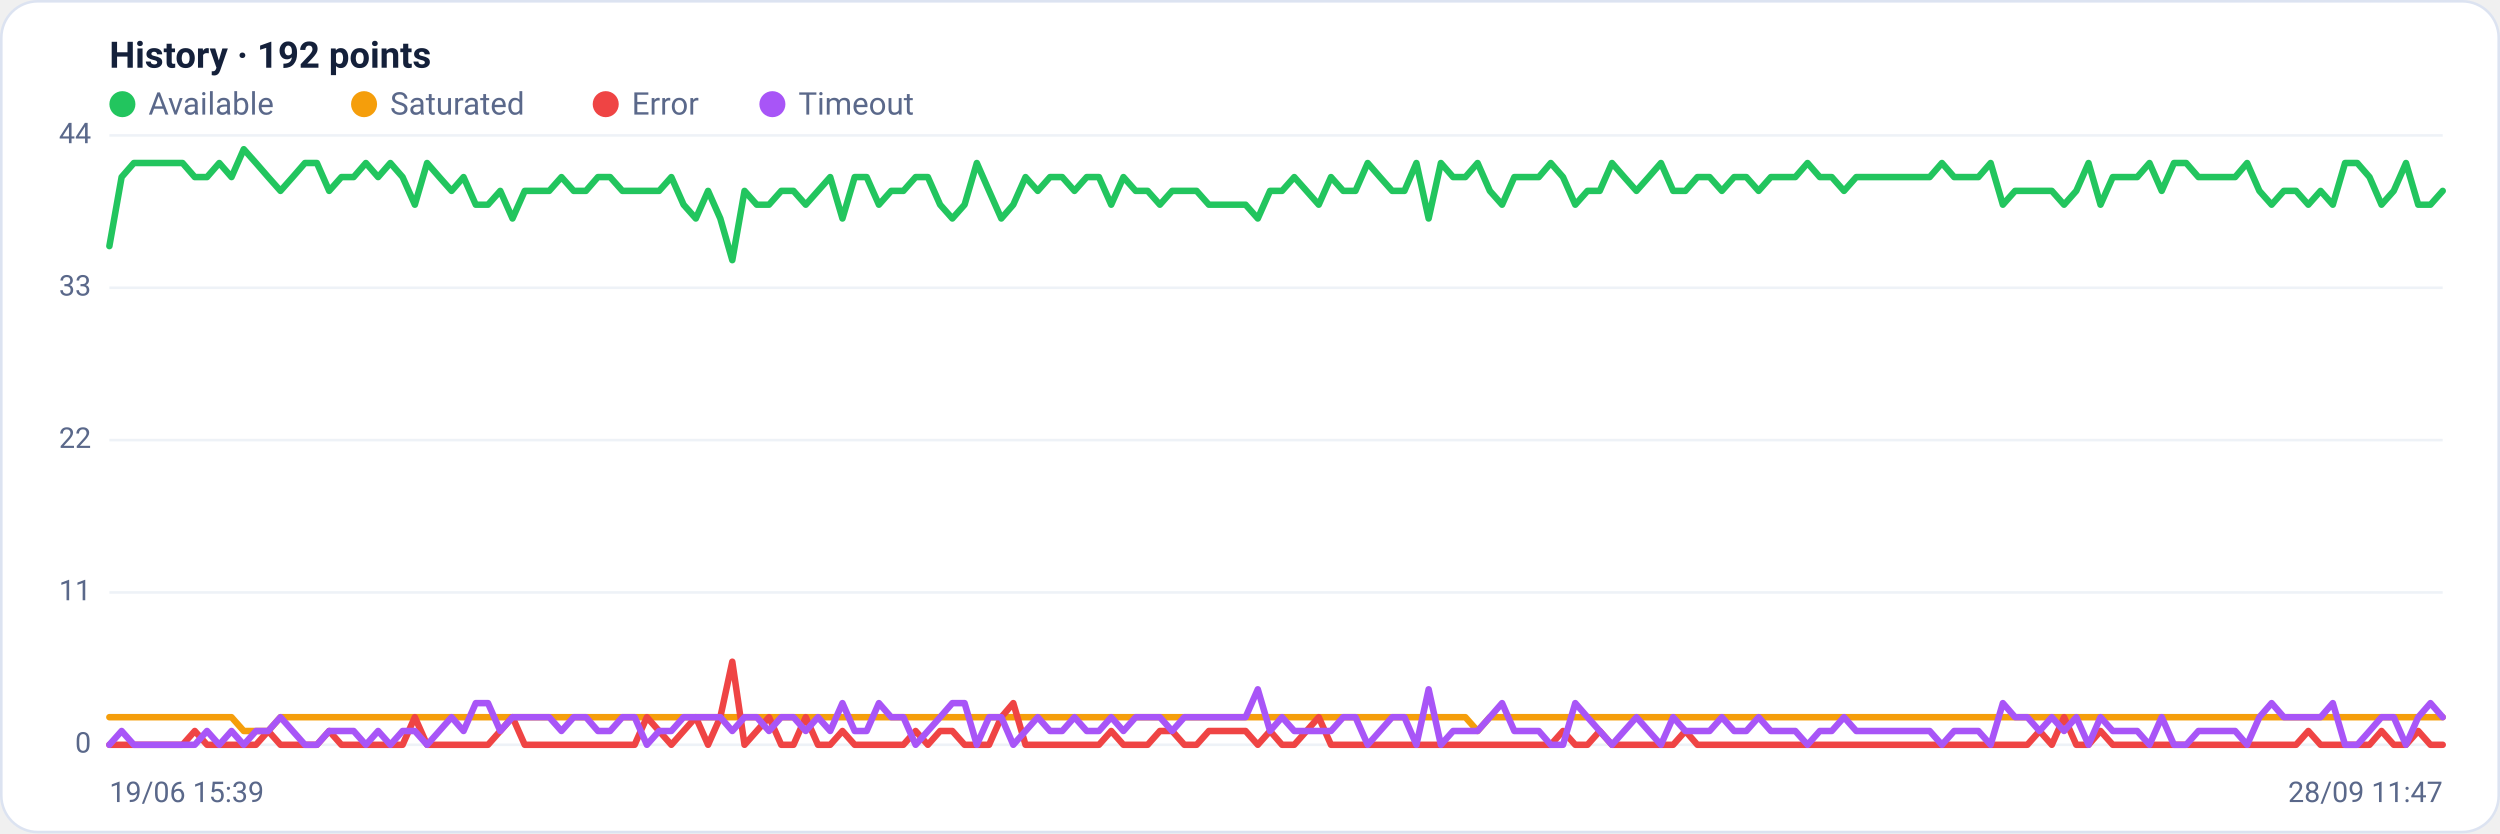
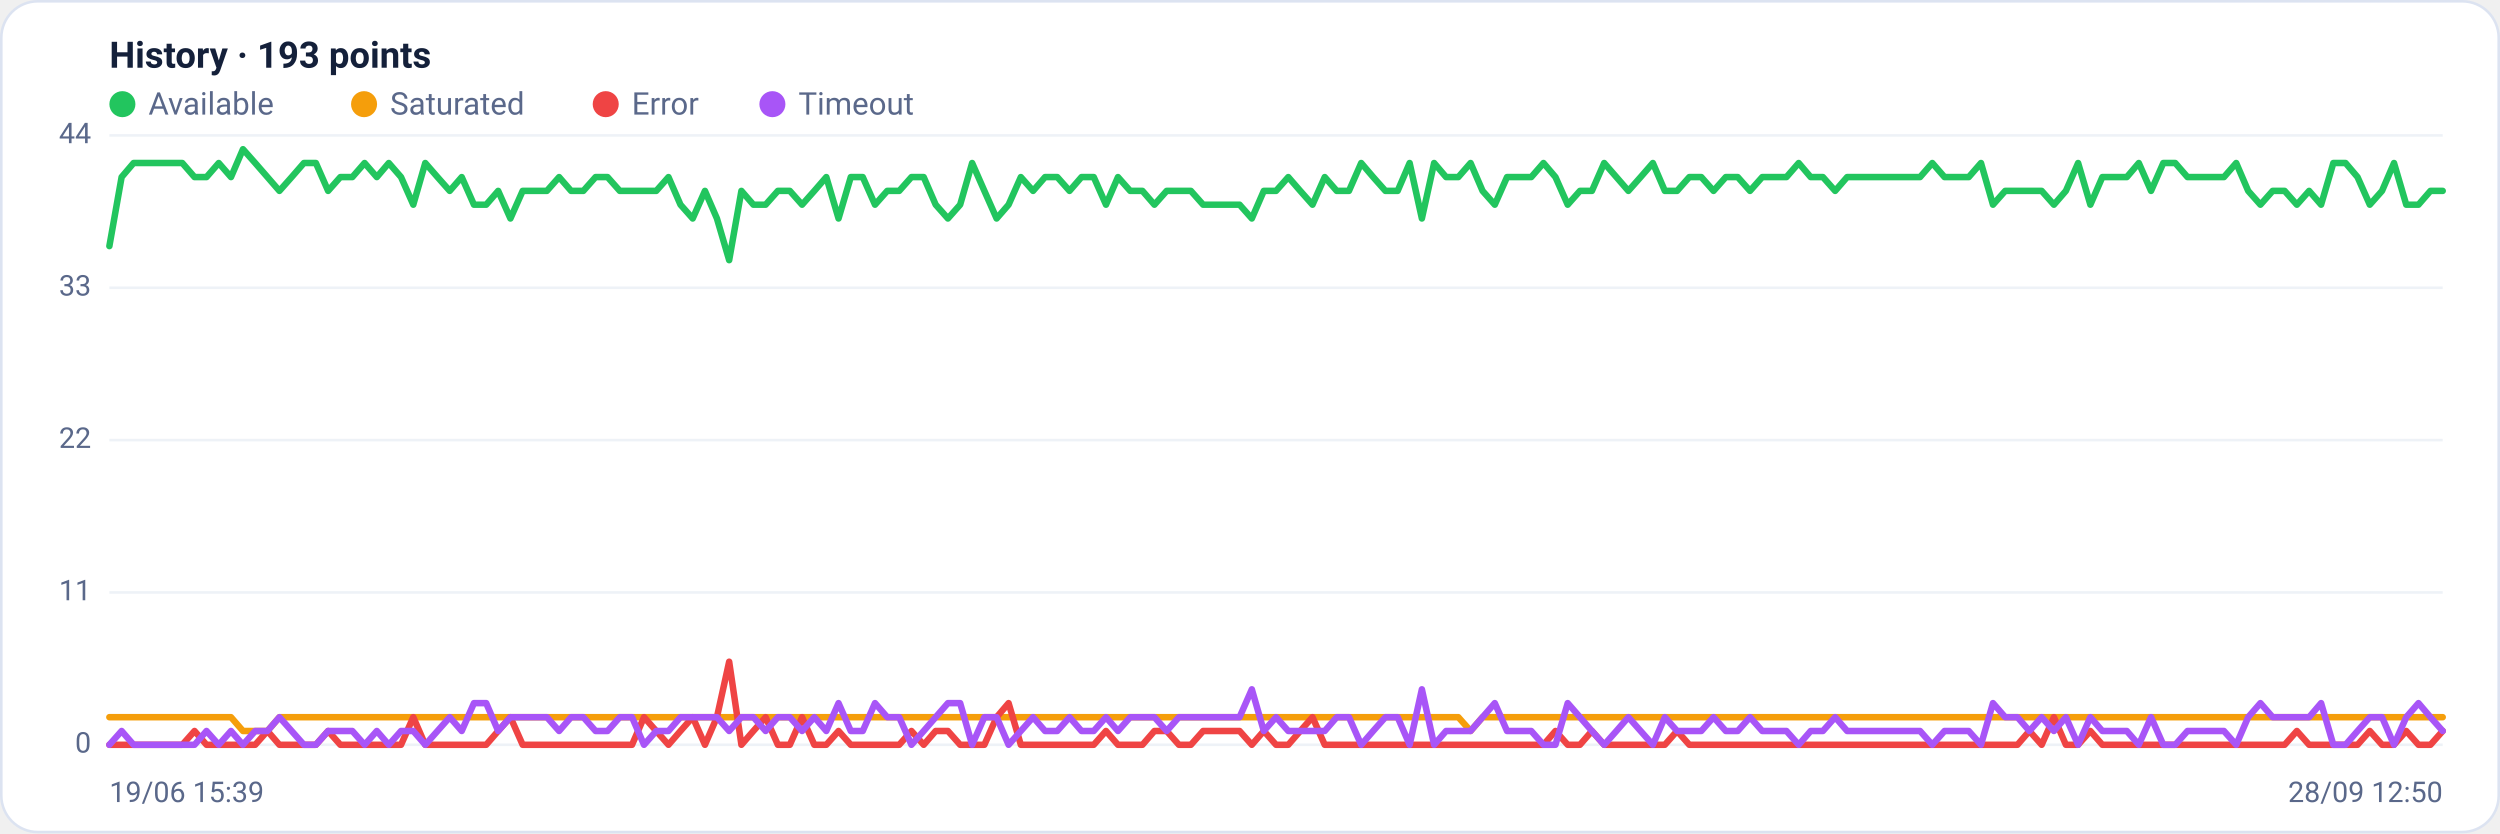
<svg xmlns="http://www.w3.org/2000/svg" viewBox="0 0 960 320" width="960" height="320" font-family="Segoe UI, system-ui, -apple-system, Roboto, Helvetica, Arial, sans-serif" role="img" aria-label="Availability history per region">
  <rect x="0.5" y="0.5" width="959" height="319" rx="14" fill="#ffffff" stroke="#dce3f1" />
-   <text x="42" y="26" font-size="14" font-weight="600" fill="#14203a">History · 192 points</text>
+   <text x="42" y="26" font-size="14" font-weight="600" fill="#14203a">History · 193 points</text>
  <circle cx="47" cy="40" r="5" fill="#22c55e" />
  <text x="57" y="44" font-size="12" fill="#5a688a">Available</text>
  <circle cx="139.8" cy="40" r="5" fill="#f59e0b" />
  <text x="149.8" y="44" font-size="12" fill="#5a688a">Saturated</text>
  <circle cx="232.6" cy="40" r="5" fill="#ef4444" />
  <text x="242.6" y="44" font-size="12" fill="#5a688a">Error</text>
  <circle cx="296.6" cy="40" r="5" fill="#a855f7" />
  <text x="306.6" y="44" font-size="12" fill="#5a688a">Timeout</text>
  <line x1="42" y1="286.0" x2="938" y2="286.0" stroke="#eef2f7" stroke-width="1" />
  <text x="35" y="289.0" text-anchor="end" font-size="11" fill="#5a688a">0</text>
  <line x1="42" y1="227.5" x2="938" y2="227.5" stroke="#eef2f7" stroke-width="1" />
  <text x="35" y="230.5" text-anchor="end" font-size="11" fill="#5a688a">11</text>
  <line x1="42" y1="169.0" x2="938" y2="169.0" stroke="#eef2f7" stroke-width="1" />
  <text x="35" y="172.0" text-anchor="end" font-size="11" fill="#5a688a">22</text>
  <line x1="42" y1="110.5" x2="938" y2="110.5" stroke="#eef2f7" stroke-width="1" />
  <text x="35" y="113.5" text-anchor="end" font-size="11" fill="#5a688a">33</text>
  <line x1="42" y1="52.0" x2="938" y2="52.0" stroke="#eef2f7" stroke-width="1" />
  <text x="35" y="55.0" text-anchor="end" font-size="11" fill="#5a688a">44</text>
-   <polyline fill="none" stroke="#22c55e" stroke-width="2.5" stroke-linejoin="round" stroke-linecap="round" points="42.0,94.5 46.7,68.0 51.4,62.6 56.1,62.6 60.8,62.6 65.5,62.6 70.1,62.6 74.8,68.0 79.5,68.0 84.2,62.6 88.9,68.0 93.6,57.3 98.3,62.6 103.0,68.0 107.7,73.3 112.4,68.0 117.1,62.6 121.7,62.6 126.4,73.3 131.1,68.0 135.8,68.0 140.5,62.6 145.2,68.0 149.9,62.6 154.6,68.0 159.3,78.6 164.0,62.6 168.7,68.0 173.4,73.3 178.0,68.0 182.7,78.6 187.4,78.6 192.1,73.3 196.8,83.9 201.5,73.3 206.2,73.3 210.9,73.3 215.6,68.0 220.3,73.3 225.0,73.3 229.6,68.0 234.3,68.0 239.0,73.3 243.7,73.3 248.4,73.3 253.1,73.3 257.8,68.0 262.5,78.6 267.2,83.9 271.9,73.3 276.6,83.9 281.2,99.9 285.9,73.3 290.6,78.6 295.3,78.6 300.0,73.3 304.7,73.3 309.4,78.6 314.1,73.3 318.8,68.0 323.5,83.9 328.2,68.0 332.8,68.0 337.5,78.6 342.2,73.3 346.9,73.3 351.6,68.0 356.3,68.0 361.0,78.6 365.7,83.9 370.4,78.6 375.1,62.6 379.8,73.3 384.5,83.9 389.1,78.6 393.8,68.0 398.5,73.3 403.2,68.0 407.9,68.0 412.6,73.3 417.3,68.0 422.0,68.0 426.7,78.6 431.4,68.0 436.1,73.3 440.7,73.3 445.4,78.6 450.1,73.3 454.8,73.3 459.5,73.3 464.2,78.6 468.9,78.6 473.6,78.6 478.3,78.6 483.0,83.9 487.7,73.3 492.3,73.3 497.0,68.0 501.7,73.3 506.4,78.6 511.1,68.0 515.8,73.3 520.5,73.3 525.2,62.6 529.9,68.0 534.6,73.3 539.3,73.3 543.9,62.6 548.6,83.9 553.3,62.6 558.0,68.0 562.7,68.0 567.4,62.6 572.1,73.3 576.8,78.6 581.5,68.0 586.2,68.0 590.9,68.0 595.5,62.6 600.2,68.0 604.9,78.6 609.6,73.3 614.3,73.3 619.0,62.6 623.7,68.0 628.4,73.3 633.1,68.0 637.8,62.6 642.5,73.3 647.2,73.3 651.8,68.0 656.5,68.0 661.2,73.3 665.9,68.0 670.6,68.0 675.3,73.3 680.0,68.0 684.7,68.0 689.4,68.0 694.1,62.6 698.8,68.0 703.4,68.0 708.1,73.3 712.8,68.0 717.5,68.0 722.2,68.0 726.9,68.0 731.6,68.0 736.3,68.0 741.0,68.0 745.7,62.6 750.4,68.0 755.0,68.0 759.7,68.0 764.4,62.6 769.1,78.6 773.8,73.3 778.5,73.3 783.2,73.3 787.9,73.3 792.6,78.6 797.3,73.3 802.0,62.6 806.6,78.6 811.3,68.0 816.0,68.0 820.7,68.0 825.4,62.6 830.1,73.3 834.8,62.6 839.5,62.6 844.2,68.0 848.9,68.0 853.6,68.0 858.3,68.0 862.9,62.6 867.6,73.3 872.3,78.6 877.0,73.3 881.7,73.3 886.4,78.6 891.1,73.3 895.8,78.6 900.5,62.6 905.2,62.6 909.9,68.0 914.5,78.6 919.2,73.3 923.9,62.6 928.6,78.6 933.3,78.6 938.0,73.3" />
-   <polyline fill="none" stroke="#f59e0b" stroke-width="2.5" stroke-linejoin="round" stroke-linecap="round" points="42.0,275.4 46.7,275.4 51.4,275.4 56.1,275.4 60.8,275.4 65.5,275.4 70.1,275.4 74.8,275.4 79.5,275.4 84.2,275.4 88.9,275.4 93.6,280.7 98.3,280.7 103.0,280.7 107.7,275.4 112.4,275.4 117.1,275.4 121.7,275.4 126.4,275.4 131.1,275.4 135.8,275.4 140.5,275.4 145.2,275.4 149.9,275.4 154.6,275.4 159.3,275.4 164.0,275.4 168.7,275.4 173.4,275.4 178.0,275.4 182.7,275.4 187.4,275.4 192.1,275.4 196.8,275.4 201.5,275.4 206.2,275.4 210.9,275.4 215.6,275.4 220.3,275.4 225.0,275.4 229.6,275.4 234.3,275.4 239.0,275.4 243.7,275.4 248.4,275.4 253.1,275.4 257.8,275.4 262.5,275.4 267.2,275.4 271.9,275.4 276.6,275.4 281.2,275.4 285.9,275.4 290.6,275.4 295.3,275.4 300.0,275.4 304.7,275.4 309.4,275.4 314.1,275.4 318.8,275.4 323.5,275.4 328.2,275.4 332.8,275.4 337.5,275.4 342.2,275.4 346.9,275.4 351.6,275.4 356.3,275.4 361.0,275.4 365.7,275.4 370.4,275.4 375.1,275.4 379.8,275.4 384.5,275.4 389.1,275.4 393.8,275.4 398.5,275.4 403.2,275.4 407.9,275.4 412.6,275.4 417.3,275.4 422.0,275.4 426.7,275.4 431.4,275.4 436.1,275.4 440.7,275.4 445.4,275.4 450.1,275.4 454.8,275.4 459.5,275.4 464.2,275.4 468.9,275.4 473.6,275.4 478.3,275.4 483.0,275.4 487.7,275.4 492.3,275.4 497.0,275.4 501.7,275.4 506.4,275.4 511.1,275.4 515.8,275.4 520.5,275.4 525.2,275.4 529.9,275.4 534.6,275.4 539.3,275.4 543.9,275.4 548.6,275.4 553.3,275.4 558.0,275.4 562.7,275.4 567.4,280.7 572.1,275.4 576.8,275.4 581.5,275.4 586.2,275.4 590.9,275.4 595.5,275.4 600.2,275.4 604.9,275.4 609.6,275.4 614.3,275.4 619.0,275.4 623.7,275.4 628.4,275.4 633.1,275.4 637.8,275.4 642.5,275.4 647.2,275.4 651.8,275.4 656.5,275.4 661.2,275.4 665.9,275.4 670.6,275.4 675.3,275.4 680.0,275.4 684.7,275.4 689.4,275.4 694.1,275.4 698.8,275.4 703.4,275.4 708.1,275.4 712.8,275.4 717.5,275.4 722.2,275.4 726.9,275.4 731.6,275.4 736.3,275.4 741.0,275.4 745.7,275.4 750.4,275.4 755.0,275.4 759.7,275.4 764.4,275.4 769.1,275.4 773.8,275.4 778.5,275.4 783.2,275.4 787.9,275.4 792.6,275.4 797.3,275.4 802.0,275.4 806.6,275.4 811.3,275.4 816.0,275.4 820.7,275.4 825.4,275.4 830.1,275.4 834.8,275.4 839.5,275.4 844.2,275.4 848.9,275.4 853.6,275.4 858.3,275.4 862.9,275.4 867.6,275.4 872.3,275.4 877.0,275.4 881.7,275.4 886.4,275.4 891.1,275.4 895.8,275.4 900.5,275.4 905.2,275.4 909.9,275.4 914.5,275.4 919.2,275.4 923.9,275.4 928.6,275.4 933.3,275.4 938.0,275.4" />
-   <polyline fill="none" stroke="#ef4444" stroke-width="2.5" stroke-linejoin="round" stroke-linecap="round" points="42.0,286.0 46.7,286.0 51.4,286.0 56.1,286.0 60.8,286.0 65.5,286.0 70.1,286.0 74.8,280.7 79.5,286.0 84.2,286.0 88.9,286.0 93.6,286.0 98.3,286.0 103.0,280.7 107.7,286.0 112.4,286.0 117.1,286.0 121.7,286.0 126.4,280.7 131.1,286.0 135.8,286.0 140.5,286.0 145.2,286.0 149.9,286.0 154.6,286.0 159.3,275.4 164.0,286.0 168.7,286.0 173.4,286.0 178.0,286.0 182.7,286.0 187.4,286.0 192.1,280.7 196.8,275.4 201.5,286.0 206.2,286.0 210.9,286.0 215.6,286.0 220.3,286.0 225.0,286.0 229.6,286.0 234.3,286.0 239.0,286.0 243.7,286.0 248.4,275.4 253.1,280.7 257.8,286.0 262.5,280.7 267.2,275.4 271.9,286.0 276.6,275.4 281.2,254.1 285.9,286.0 290.6,280.7 295.3,275.4 300.0,286.0 304.7,286.0 309.4,275.4 314.1,286.0 318.8,286.0 323.5,280.7 328.2,286.0 332.8,286.0 337.5,286.0 342.2,286.0 346.9,286.0 351.6,280.7 356.3,286.0 361.0,280.7 365.7,280.7 370.4,286.0 375.1,286.0 379.8,286.0 384.5,275.4 389.1,270.0 393.8,286.0 398.5,286.0 403.2,286.0 407.9,286.0 412.6,286.0 417.3,286.0 422.0,286.0 426.7,280.7 431.4,286.0 436.1,286.0 440.7,286.0 445.4,280.7 450.1,280.7 454.8,286.0 459.5,286.0 464.2,280.7 468.9,280.7 473.6,280.7 478.3,280.7 483.0,286.0 487.7,280.7 492.3,286.0 497.0,286.0 501.7,280.7 506.4,275.4 511.1,286.0 515.8,286.0 520.5,286.0 525.2,286.0 529.9,286.0 534.6,286.0 539.3,286.0 543.9,286.0 548.6,286.0 553.3,286.0 558.0,286.0 562.7,286.0 567.4,286.0 572.1,286.0 576.8,286.0 581.5,286.0 586.2,286.0 590.9,286.0 595.5,286.0 600.2,280.7 604.9,286.0 609.6,286.0 614.3,280.7 619.0,286.0 623.7,286.0 628.4,286.0 633.1,286.0 637.8,286.0 642.5,286.0 647.2,280.7 651.8,286.0 656.5,286.0 661.2,286.0 665.9,286.0 670.6,286.0 675.3,286.0 680.0,286.0 684.7,286.0 689.4,286.0 694.1,286.0 698.8,286.0 703.4,286.0 708.1,286.0 712.8,286.0 717.5,286.0 722.2,286.0 726.9,286.0 731.6,286.0 736.3,286.0 741.0,286.0 745.7,286.0 750.4,286.0 755.0,286.0 759.7,286.0 764.4,286.0 769.1,286.0 773.8,286.0 778.5,286.0 783.2,280.7 787.9,286.0 792.6,275.4 797.3,286.0 802.0,286.0 806.6,280.7 811.3,286.0 816.0,286.0 820.7,286.0 825.4,286.0 830.1,286.0 834.8,286.0 839.5,286.0 844.2,286.0 848.9,286.0 853.6,286.0 858.3,286.0 862.9,286.0 867.6,286.0 872.3,286.0 877.0,286.0 881.7,286.0 886.4,280.7 891.1,286.0 895.8,286.0 900.5,286.0 905.2,286.0 909.9,286.0 914.5,280.7 919.2,286.0 923.9,286.0 928.6,280.7 933.3,286.0 938.0,286.0" />
-   <polyline fill="none" stroke="#a855f7" stroke-width="2.5" stroke-linejoin="round" stroke-linecap="round" points="42.0,286.0 46.7,280.7 51.4,286.0 56.1,286.0 60.8,286.0 65.5,286.0 70.1,286.0 74.8,286.0 79.5,280.7 84.2,286.0 88.9,280.7 93.6,286.0 98.3,280.7 103.0,280.7 107.7,275.4 112.4,280.7 117.1,286.0 121.7,286.0 126.4,280.7 131.1,280.7 135.8,280.7 140.5,286.0 145.2,280.7 149.9,286.0 154.6,280.7 159.3,280.7 164.0,286.0 168.7,280.7 173.4,275.4 178.0,280.7 182.7,270.0 187.4,270.0 192.1,280.7 196.8,275.4 201.5,275.4 206.2,275.4 210.9,275.4 215.6,280.7 220.3,275.4 225.0,275.4 229.6,280.7 234.3,280.7 239.0,275.4 243.7,275.4 248.4,286.0 253.1,280.7 257.8,280.7 262.5,275.4 267.2,275.4 271.9,275.4 276.6,275.4 281.2,280.7 285.9,275.4 290.6,275.4 295.3,280.7 300.0,275.4 304.7,275.4 309.4,280.7 314.1,275.4 318.8,280.7 323.5,270.0 328.2,280.7 332.8,280.7 337.5,270.0 342.2,275.4 346.9,275.4 351.6,286.0 356.3,280.7 361.0,275.4 365.7,270.0 370.4,270.0 375.1,286.0 379.8,275.4 384.5,275.4 389.1,286.0 393.8,280.7 398.5,275.4 403.2,280.7 407.9,280.7 412.6,275.4 417.3,280.7 422.0,280.7 426.7,275.4 431.4,280.7 436.1,275.4 440.7,275.4 445.4,275.4 450.1,280.7 454.8,275.4 459.5,275.4 464.2,275.4 468.9,275.4 473.6,275.4 478.3,275.4 483.0,264.7 487.7,280.7 492.3,275.4 497.0,280.7 501.7,280.7 506.4,280.7 511.1,280.7 515.8,275.4 520.5,275.4 525.2,286.0 529.9,280.7 534.6,275.4 539.3,275.4 543.9,286.0 548.6,264.7 553.3,286.0 558.0,280.7 562.7,280.7 567.4,280.7 572.1,275.4 576.8,270.0 581.5,280.7 586.2,280.7 590.9,280.7 595.5,286.0 600.2,286.0 604.9,270.0 609.6,275.4 614.3,280.7 619.0,286.0 623.7,280.7 628.4,275.4 633.1,280.7 637.8,286.0 642.5,275.4 647.2,280.7 651.8,280.7 656.5,280.7 661.2,275.4 665.9,280.7 670.6,280.7 675.3,275.4 680.0,280.7 684.7,280.7 689.4,280.7 694.1,286.0 698.8,280.7 703.4,280.7 708.1,275.4 712.8,280.7 717.5,280.7 722.2,280.7 726.9,280.7 731.6,280.7 736.3,280.7 741.0,280.7 745.7,286.0 750.4,280.7 755.0,280.7 759.7,280.7 764.4,286.0 769.1,270.0 773.8,275.4 778.5,275.4 783.2,280.7 787.9,275.4 792.6,280.7 797.3,275.4 802.0,286.0 806.6,275.4 811.3,280.7 816.0,280.7 820.7,280.7 825.4,286.0 830.1,275.4 834.8,286.0 839.5,286.0 844.2,280.7 848.9,280.7 853.6,280.7 858.3,280.7 862.9,286.0 867.6,275.4 872.3,270.0 877.0,275.4 881.7,275.4 886.4,275.4 891.1,275.4 895.8,270.0 900.5,286.0 905.2,286.0 909.9,280.7 914.5,275.4 919.2,275.4 923.9,286.0 928.6,275.4 933.3,270.0 938.0,275.4" />
+   <polyline fill="none" stroke="#22c55e" stroke-width="2.5" stroke-linejoin="round" stroke-linecap="round" points="42.0,94.5 46.7,68.0 51.3,62.6 56.0,62.6 60.7,62.6 65.3,62.6 70.0,62.6 74.7,68.0 79.3,68.0 84.0,62.6 88.7,68.0 93.3,57.3 98.0,62.6 102.7,68.0 107.3,73.3 112.0,68.0 116.7,62.6 121.3,62.6 126.0,73.3 130.7,68.0 135.3,68.0 140.0,62.6 144.7,68.0 149.3,62.6 154.0,68.0 158.7,78.6 163.3,62.6 168.0,68.0 172.7,73.3 177.3,68.0 182.0,78.6 186.7,78.6 191.3,73.3 196.0,83.9 200.7,73.3 205.3,73.3 210.0,73.3 214.7,68.0 219.3,73.3 224.0,73.3 228.7,68.0 233.3,68.0 238.0,73.3 242.7,73.3 247.3,73.3 252.0,73.3 256.7,68.0 261.3,78.6 266.0,83.9 270.7,73.3 275.3,83.9 280.0,99.9 284.7,73.3 289.3,78.6 294.0,78.6 298.7,73.3 303.3,73.3 308.0,78.6 312.7,73.3 317.3,68.0 322.0,83.9 326.7,68.0 331.3,68.0 336.0,78.6 340.7,73.3 345.3,73.3 350.0,68.0 354.7,68.0 359.3,78.6 364.0,83.9 368.7,78.6 373.3,62.6 378.0,73.3 382.7,83.9 387.3,78.6 392.0,68.0 396.7,73.3 401.3,68.0 406.0,68.0 410.7,73.3 415.3,68.0 420.0,68.0 424.7,78.6 429.3,68.0 434.0,73.3 438.7,73.3 443.3,78.6 448.0,73.3 452.7,73.3 457.3,73.3 462.0,78.6 466.7,78.6 471.3,78.6 476.0,78.6 480.7,83.9 485.3,73.3 490.0,73.3 494.7,68.0 499.3,73.3 504.0,78.6 508.7,68.0 513.3,73.3 518.0,73.3 522.7,62.6 527.3,68.0 532.0,73.3 536.7,73.3 541.3,62.6 546.0,83.9 550.7,62.6 555.3,68.0 560.0,68.0 564.7,62.6 569.3,73.3 574.0,78.6 578.7,68.0 583.3,68.0 588.0,68.0 592.7,62.6 597.3,68.0 602.0,78.6 606.7,73.3 611.3,73.3 616.0,62.6 620.7,68.0 625.3,73.3 630.0,68.0 634.7,62.6 639.3,73.3 644.0,73.3 648.7,68.0 653.3,68.0 658.0,73.3 662.7,68.0 667.3,68.0 672.0,73.3 676.7,68.0 681.3,68.0 686.0,68.0 690.7,62.6 695.3,68.0 700.0,68.0 704.7,73.3 709.3,68.0 714.0,68.0 718.7,68.0 723.3,68.0 728.0,68.0 732.7,68.0 737.3,68.0 742.0,62.6 746.7,68.0 751.3,68.0 756.0,68.0 760.7,62.6 765.3,78.6 770.0,73.3 774.7,73.3 779.3,73.3 784.0,73.3 788.7,78.6 793.3,73.3 798.0,62.6 802.7,78.6 807.3,68.0 812.0,68.0 816.7,68.0 821.3,62.6 826.0,73.3 830.7,62.6 835.3,62.6 840.0,68.0 844.7,68.0 849.3,68.0 854.0,68.0 858.7,62.6 863.3,73.3 868.0,78.6 872.7,73.3 877.3,73.3 882.0,78.6 886.7,73.3 891.3,78.6 896.0,62.6 900.7,62.6 905.3,68.0 910.0,78.6 914.7,73.3 919.3,62.6 924.0,78.6 928.7,78.6 933.3,73.3 938.0,73.3" />
+   <polyline fill="none" stroke="#f59e0b" stroke-width="2.5" stroke-linejoin="round" stroke-linecap="round" points="42.0,275.4 46.7,275.4 51.3,275.4 56.0,275.4 60.7,275.4 65.3,275.4 70.0,275.4 74.7,275.4 79.3,275.4 84.0,275.4 88.7,275.4 93.3,280.7 98.0,280.7 102.7,280.7 107.3,275.4 112.0,275.4 116.7,275.4 121.3,275.4 126.0,275.4 130.7,275.4 135.3,275.4 140.0,275.4 144.7,275.4 149.3,275.4 154.0,275.4 158.7,275.4 163.3,275.4 168.0,275.4 172.7,275.4 177.3,275.4 182.0,275.4 186.7,275.4 191.3,275.4 196.0,275.4 200.7,275.4 205.3,275.4 210.0,275.4 214.7,275.4 219.3,275.4 224.0,275.4 228.7,275.4 233.3,275.4 238.0,275.4 242.7,275.4 247.3,275.4 252.0,275.4 256.7,275.4 261.3,275.4 266.0,275.4 270.7,275.4 275.3,275.4 280.0,275.4 284.7,275.4 289.3,275.4 294.0,275.4 298.7,275.4 303.3,275.4 308.0,275.4 312.7,275.4 317.3,275.4 322.0,275.4 326.7,275.4 331.3,275.4 336.0,275.4 340.7,275.4 345.3,275.4 350.0,275.4 354.7,275.4 359.3,275.4 364.0,275.4 368.7,275.4 373.3,275.4 378.0,275.4 382.7,275.4 387.3,275.4 392.0,275.4 396.7,275.4 401.3,275.4 406.0,275.4 410.7,275.4 415.3,275.4 420.0,275.4 424.7,275.4 429.3,275.4 434.0,275.4 438.7,275.4 443.3,275.4 448.0,275.4 452.7,275.4 457.3,275.4 462.0,275.4 466.7,275.4 471.3,275.4 476.0,275.4 480.7,275.4 485.3,275.4 490.0,275.4 494.7,275.4 499.3,275.4 504.0,275.4 508.7,275.4 513.3,275.4 518.0,275.4 522.7,275.4 527.3,275.4 532.0,275.4 536.7,275.4 541.3,275.4 546.0,275.4 550.7,275.4 555.3,275.4 560.0,275.4 564.7,280.7 569.3,275.4 574.0,275.4 578.7,275.4 583.3,275.4 588.0,275.4 592.7,275.4 597.3,275.4 602.0,275.4 606.7,275.4 611.3,275.4 616.0,275.4 620.7,275.4 625.3,275.4 630.0,275.4 634.7,275.4 639.3,275.4 644.0,275.4 648.7,275.4 653.3,275.4 658.0,275.4 662.7,275.4 667.3,275.4 672.0,275.4 676.7,275.4 681.3,275.4 686.0,275.4 690.7,275.4 695.3,275.4 700.0,275.4 704.7,275.4 709.3,275.4 714.0,275.4 718.7,275.4 723.3,275.4 728.0,275.4 732.7,275.4 737.3,275.4 742.0,275.4 746.7,275.4 751.3,275.4 756.0,275.4 760.7,275.4 765.3,275.4 770.0,275.4 774.7,275.4 779.3,275.4 784.0,275.4 788.7,275.4 793.3,275.4 798.0,275.4 802.7,275.4 807.3,275.4 812.0,275.4 816.7,275.4 821.3,275.4 826.0,275.4 830.7,275.4 835.3,275.4 840.0,275.4 844.7,275.4 849.3,275.4 854.0,275.4 858.7,275.4 863.3,275.4 868.0,275.4 872.7,275.4 877.3,275.4 882.0,275.4 886.7,275.4 891.3,275.4 896.0,275.4 900.7,275.4 905.3,275.4 910.0,275.4 914.7,275.4 919.3,275.4 924.0,275.4 928.7,275.4 933.3,275.4 938.0,275.4" />
+   <polyline fill="none" stroke="#ef4444" stroke-width="2.5" stroke-linejoin="round" stroke-linecap="round" points="42.0,286.0 46.7,286.0 51.3,286.0 56.0,286.0 60.7,286.0 65.3,286.0 70.0,286.0 74.7,280.7 79.3,286.0 84.0,286.0 88.7,286.0 93.3,286.0 98.0,286.0 102.7,280.7 107.3,286.0 112.0,286.0 116.7,286.0 121.3,286.0 126.0,280.7 130.7,286.0 135.3,286.0 140.0,286.0 144.7,286.0 149.3,286.0 154.0,286.0 158.7,275.4 163.3,286.0 168.0,286.0 172.7,286.0 177.3,286.0 182.0,286.0 186.7,286.0 191.3,280.7 196.0,275.4 200.7,286.0 205.3,286.0 210.0,286.0 214.7,286.0 219.3,286.0 224.0,286.0 228.7,286.0 233.3,286.0 238.0,286.0 242.7,286.0 247.3,275.4 252.0,280.7 256.7,286.0 261.3,280.7 266.0,275.4 270.7,286.0 275.3,275.4 280.0,254.1 284.7,286.0 289.3,280.7 294.0,275.4 298.7,286.0 303.3,286.0 308.0,275.4 312.7,286.0 317.3,286.0 322.0,280.7 326.7,286.0 331.3,286.0 336.0,286.0 340.7,286.0 345.3,286.0 350.0,280.7 354.7,286.0 359.3,280.7 364.0,280.7 368.7,286.0 373.3,286.0 378.0,286.0 382.7,275.4 387.3,270.0 392.0,286.0 396.7,286.0 401.3,286.0 406.0,286.0 410.7,286.0 415.3,286.0 420.0,286.0 424.7,280.7 429.3,286.0 434.0,286.0 438.7,286.0 443.3,280.7 448.0,280.7 452.7,286.0 457.3,286.0 462.0,280.7 466.7,280.7 471.3,280.7 476.0,280.7 480.7,286.0 485.3,280.7 490.0,286.0 494.7,286.0 499.3,280.7 504.0,275.4 508.7,286.0 513.3,286.0 518.0,286.0 522.7,286.0 527.3,286.0 532.0,286.0 536.7,286.0 541.3,286.0 546.0,286.0 550.7,286.0 555.3,286.0 560.0,286.0 564.7,286.0 569.3,286.0 574.0,286.0 578.7,286.0 583.3,286.0 588.0,286.0 592.7,286.0 597.3,280.7 602.0,286.0 606.7,286.0 611.3,280.7 616.0,286.0 620.7,286.0 625.3,286.0 630.0,286.0 634.7,286.0 639.3,286.0 644.0,280.7 648.7,286.0 653.3,286.0 658.0,286.0 662.7,286.0 667.3,286.0 672.0,286.0 676.7,286.0 681.3,286.0 686.0,286.0 690.7,286.0 695.3,286.0 700.0,286.0 704.7,286.0 709.3,286.0 714.0,286.0 718.7,286.0 723.3,286.0 728.0,286.0 732.7,286.0 737.3,286.0 742.0,286.0 746.7,286.0 751.3,286.0 756.0,286.0 760.7,286.0 765.3,286.0 770.0,286.0 774.7,286.0 779.3,280.7 784.0,286.0 788.7,275.4 793.3,286.0 798.0,286.0 802.7,280.7 807.3,286.0 812.0,286.0 816.7,286.0 821.3,286.0 826.0,286.0 830.7,286.0 835.3,286.0 840.0,286.0 844.7,286.0 849.3,286.0 854.0,286.0 858.7,286.0 863.3,286.0 868.0,286.0 872.7,286.0 877.3,286.0 882.0,280.7 886.7,286.0 891.3,286.0 896.0,286.0 900.7,286.0 905.3,286.0 910.0,280.7 914.7,286.0 919.3,286.0 924.0,280.7 928.7,286.0 933.3,286.0 938.0,280.7" />
+   <polyline fill="none" stroke="#a855f7" stroke-width="2.5" stroke-linejoin="round" stroke-linecap="round" points="42.0,286.0 46.7,280.7 51.3,286.0 56.0,286.0 60.7,286.0 65.3,286.0 70.0,286.0 74.7,286.0 79.3,280.7 84.0,286.0 88.7,280.7 93.3,286.0 98.0,280.7 102.7,280.7 107.3,275.4 112.0,280.7 116.7,286.0 121.3,286.0 126.0,280.7 130.7,280.7 135.3,280.7 140.0,286.0 144.7,280.7 149.3,286.0 154.0,280.7 158.7,280.7 163.3,286.0 168.0,280.7 172.7,275.4 177.3,280.7 182.0,270.0 186.7,270.0 191.3,280.7 196.0,275.4 200.7,275.4 205.3,275.4 210.0,275.4 214.7,280.7 219.3,275.4 224.0,275.4 228.7,280.7 233.3,280.7 238.0,275.4 242.7,275.4 247.3,286.0 252.0,280.7 256.7,280.7 261.3,275.4 266.0,275.4 270.7,275.4 275.3,275.4 280.0,280.7 284.7,275.4 289.3,275.4 294.0,280.7 298.7,275.4 303.3,275.4 308.0,280.7 312.7,275.4 317.3,280.7 322.0,270.0 326.7,280.7 331.3,280.7 336.0,270.0 340.7,275.4 345.3,275.4 350.0,286.0 354.7,280.7 359.3,275.4 364.0,270.0 368.7,270.0 373.3,286.0 378.0,275.4 382.7,275.4 387.3,286.0 392.0,280.7 396.7,275.4 401.3,280.7 406.0,280.7 410.7,275.4 415.3,280.7 420.0,280.7 424.7,275.4 429.3,280.7 434.0,275.4 438.7,275.4 443.3,275.4 448.0,280.7 452.7,275.4 457.3,275.4 462.0,275.4 466.7,275.4 471.3,275.4 476.0,275.4 480.7,264.7 485.3,280.7 490.0,275.4 494.7,280.7 499.3,280.7 504.0,280.7 508.7,280.7 513.3,275.4 518.0,275.4 522.7,286.0 527.3,280.7 532.0,275.4 536.7,275.4 541.3,286.0 546.0,264.7 550.7,286.0 555.3,280.7 560.0,280.7 564.7,280.7 569.3,275.4 574.0,270.0 578.7,280.7 583.3,280.7 588.0,280.7 592.7,286.0 597.3,286.0 602.0,270.0 606.7,275.4 611.3,280.7 616.0,286.0 620.7,280.7 625.3,275.4 630.0,280.7 634.7,286.0 639.3,275.4 644.0,280.7 648.7,280.7 653.3,280.7 658.0,275.4 662.7,280.7 667.3,280.7 672.0,275.4 676.7,280.7 681.3,280.7 686.0,280.7 690.7,286.0 695.3,280.7 700.0,280.7 704.7,275.4 709.3,280.7 714.0,280.7 718.7,280.7 723.3,280.7 728.0,280.7 732.7,280.7 737.3,280.7 742.0,286.0 746.7,280.7 751.3,280.7 756.0,280.7 760.7,286.0 765.3,270.0 770.0,275.4 774.7,275.4 779.3,280.7 784.0,275.4 788.7,280.7 793.3,275.4 798.0,286.0 802.7,275.4 807.3,280.7 812.0,280.7 816.7,280.7 821.3,286.0 826.0,275.4 830.7,286.0 835.3,286.0 840.0,280.7 844.7,280.7 849.3,280.7 854.0,280.7 858.7,286.0 863.3,275.4 868.0,270.0 872.7,275.4 877.3,275.4 882.0,275.4 886.7,275.4 891.3,270.0 896.0,286.0 900.7,286.0 905.3,280.7 910.0,275.4 914.7,275.4 919.3,286.0 924.0,275.4 928.7,270.0 933.3,275.4 938.0,280.7" />
  <text x="42" y="308" font-size="11" fill="#5a688a">19/06 15:39</text>
-   <text x="938" y="308" text-anchor="end" font-size="11" fill="#5a688a">28/09 11:47</text>
+   <text x="938" y="308" text-anchor="end" font-size="11" fill="#5a688a">28/09 12:50</text>
</svg>
